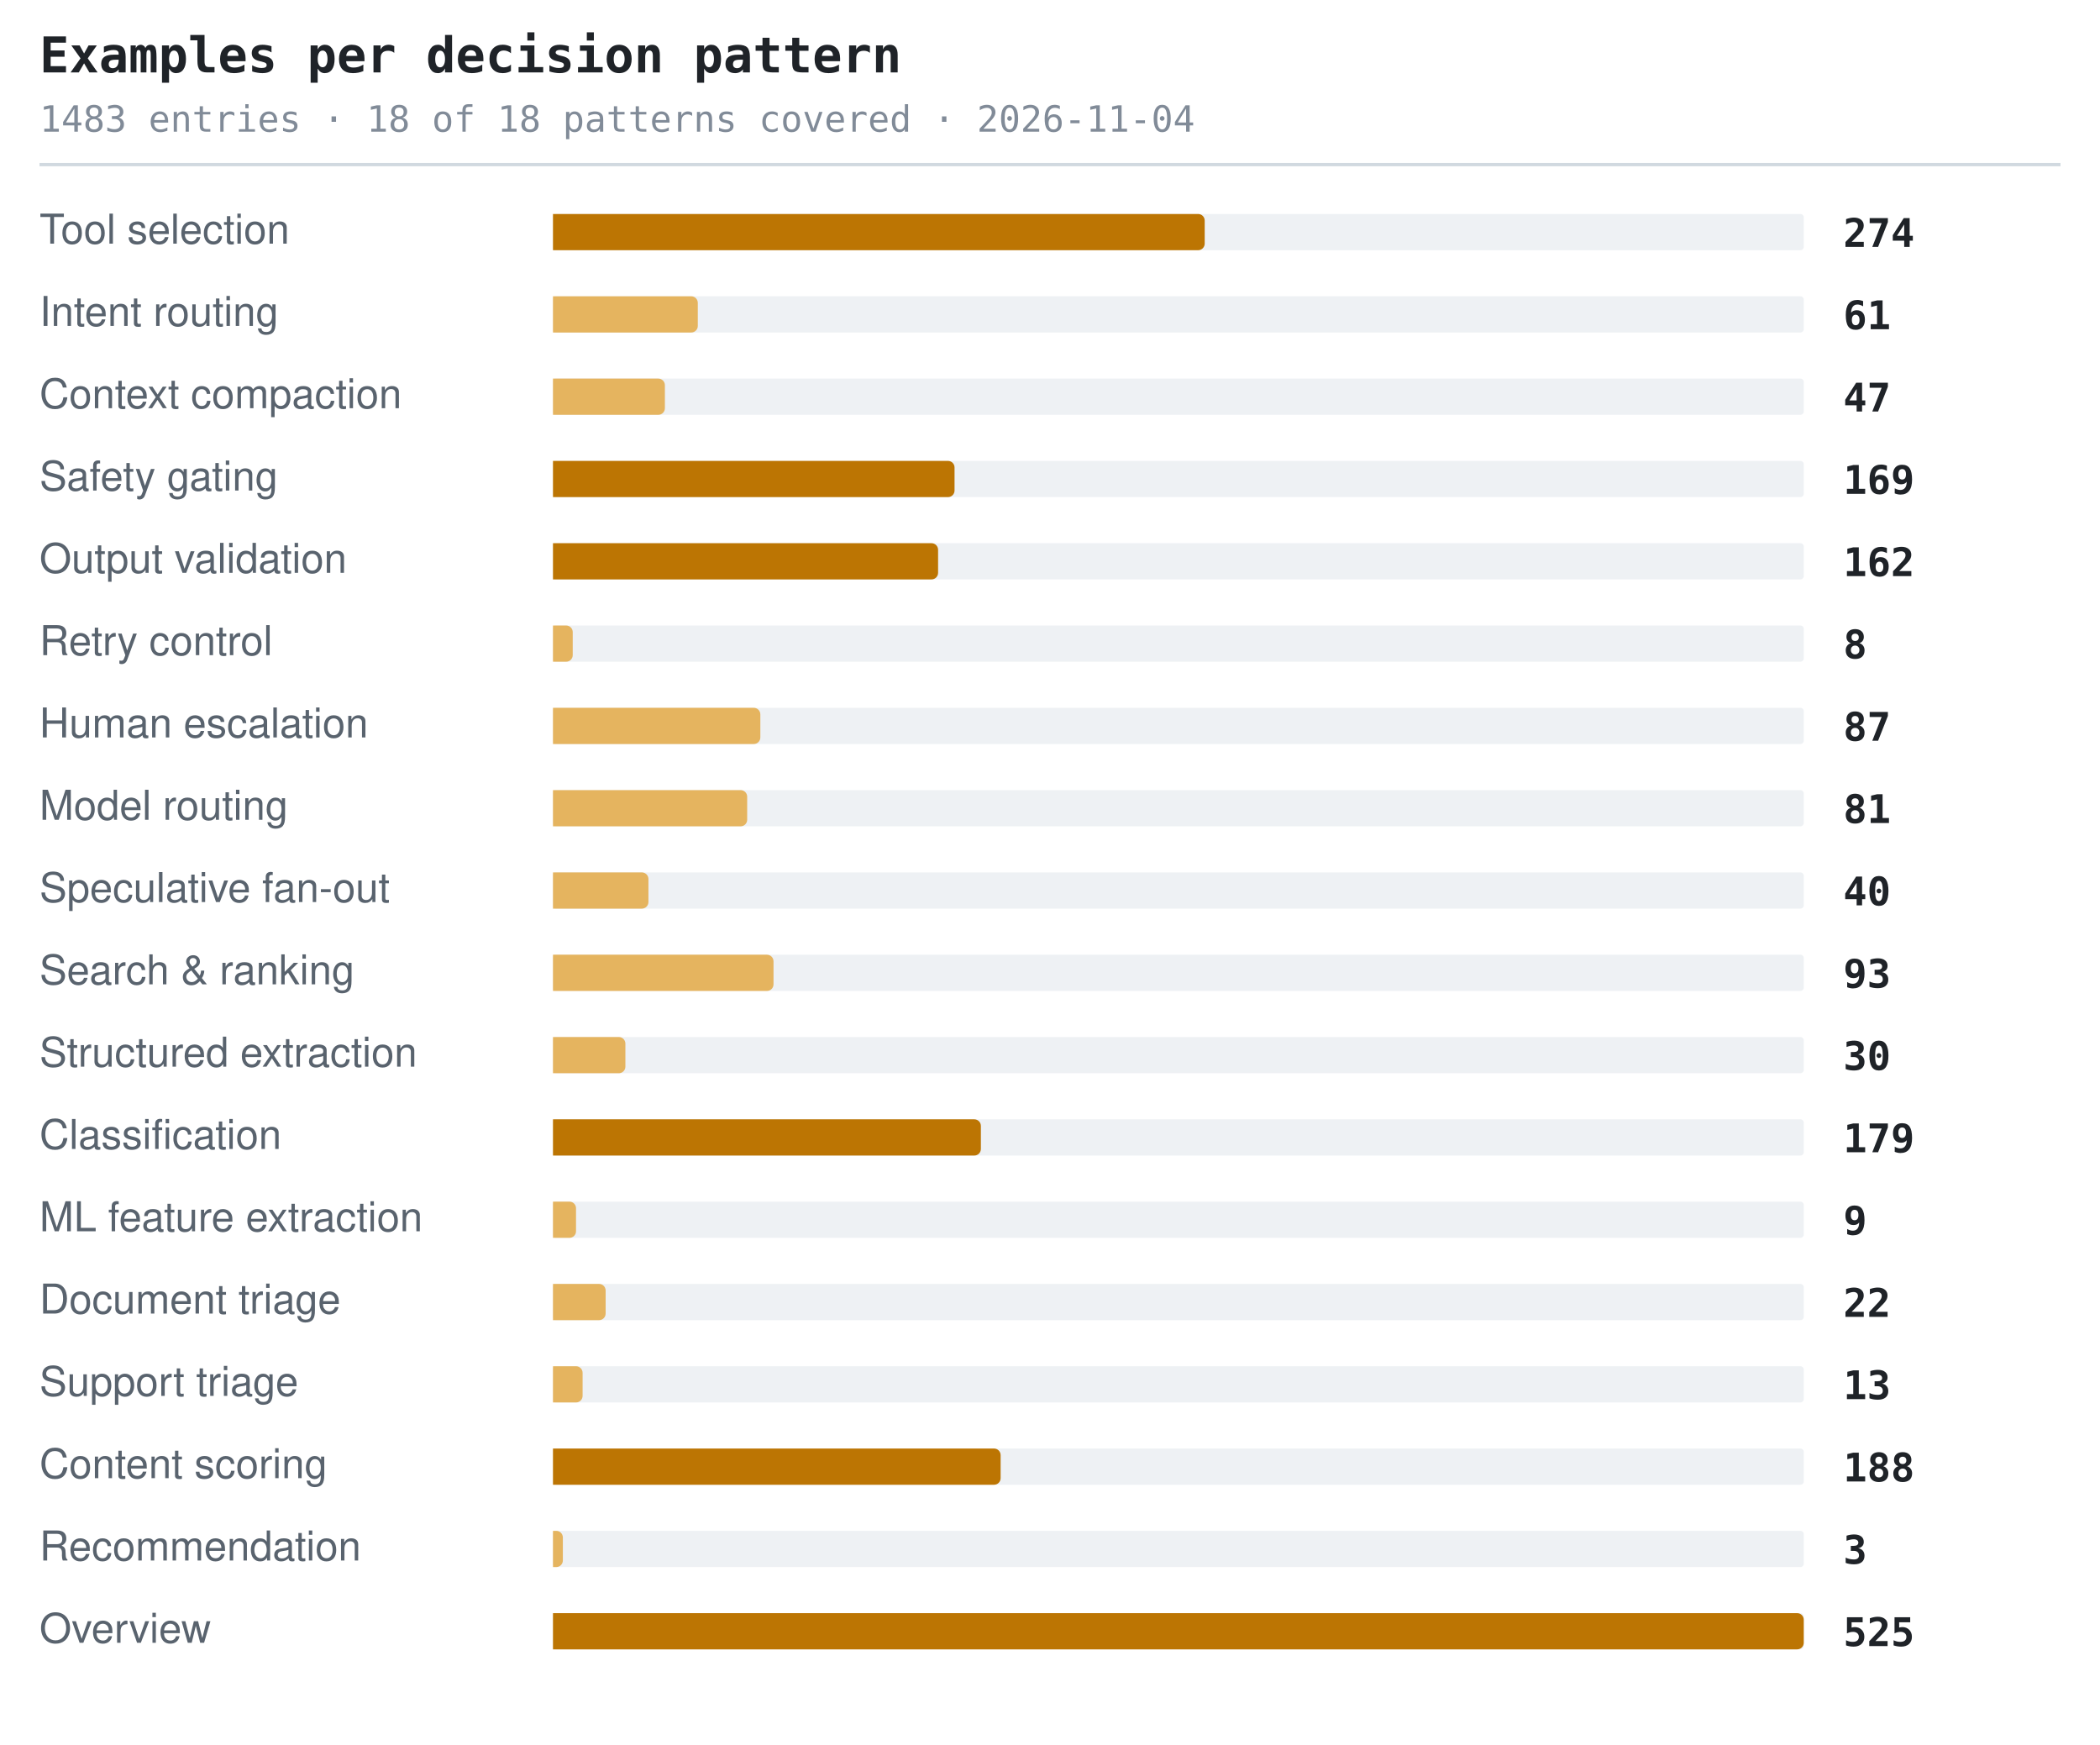
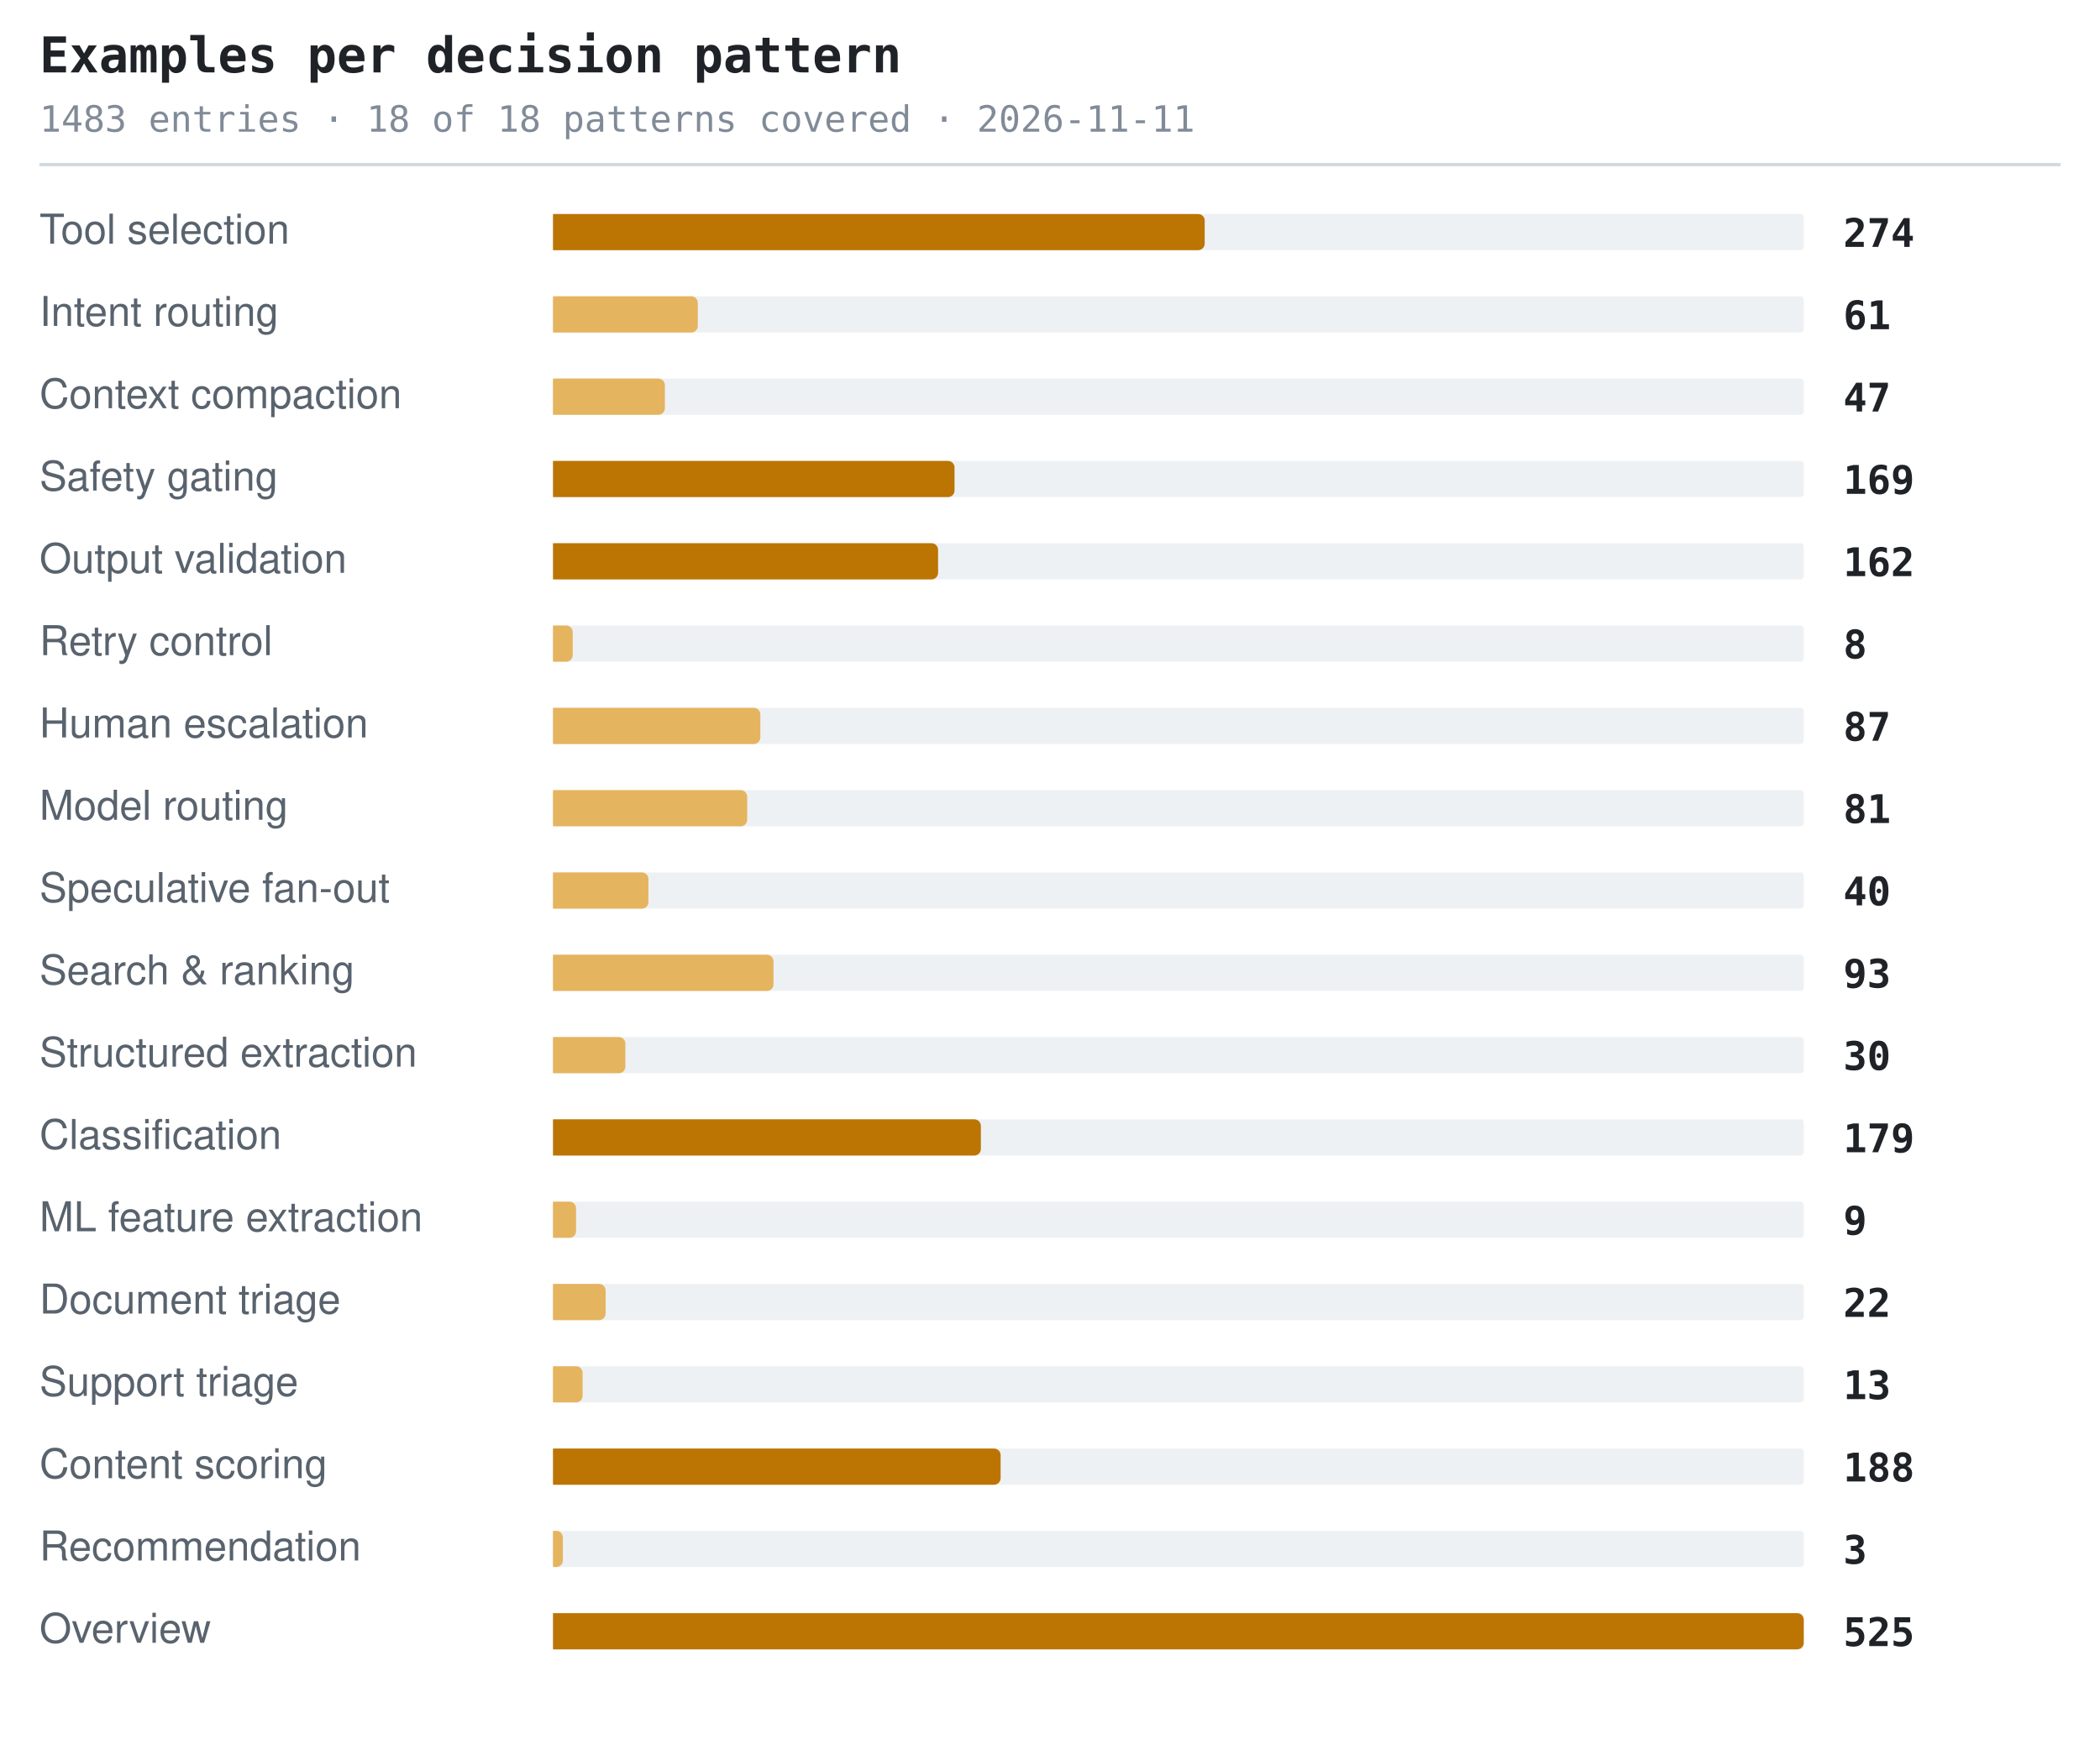
<svg xmlns="http://www.w3.org/2000/svg" width="638" height="530" viewBox="0 0 638 530" role="img" aria-label="Examples per decision pattern">
  <style>.t{font:600 15px ui-monospace,SFMono-Regular,'SF Mono',Menlo,Consolas,monospace;fill:#1f2328}.s{font:11px ui-monospace,SFMono-Regular,'SF Mono',Menlo,Consolas,monospace;fill:#818b98}.l{font:12.5px -apple-system,BlinkMacSystemFont,'Segoe UI',Helvetica,Arial,sans-serif;fill:#59636e}.n{font:600 12px ui-monospace,SFMono-Regular,'SF Mono',Menlo,Consolas,monospace;fill:#1f2328}.g{font:italic 11px -apple-system,BlinkMacSystemFont,'Segoe UI',Helvetica,Arial,sans-serif;fill:#818b98}</style>
  <text x="12" y="22" class="t">Examples per decision pattern</text>
-   <text x="12" y="40" class="s">1483 entries · 18 of 18 patterns covered · 2026-11-04</text>
+   <text x="12" y="40" class="s">1483 entries · 18 of 18 patterns covered · 2026-11-11</text>
  <line x1="12" y1="50" x2="626" y2="50" stroke="#d1d9e0" stroke-width="1" />
  <text x="12" y="74" class="l">Tool selection</text>
  <rect x="168" y="65" width="380" height="11" rx="1" fill="#eef1f4" />
  <path d="M168 65h196a2 2 0 0 1 2 2v7a2 2 0 0 1-2 2h-196z" fill="#bc7503" />
  <text x="560" y="75" class="n">274</text>
  <text x="12" y="99" class="l">Intent routing</text>
  <rect x="168" y="90" width="380" height="11" rx="1" fill="#eef1f4" />
  <path d="M168 90h42a2 2 0 0 1 2 2v7a2 2 0 0 1-2 2h-42z" fill="#e5b45f" />
  <text x="560" y="100" class="n">61</text>
  <text x="12" y="124" class="l">Context compaction</text>
  <rect x="168" y="115" width="380" height="11" rx="1" fill="#eef1f4" />
  <path d="M168 115h32a2 2 0 0 1 2 2v7a2 2 0 0 1-2 2h-32z" fill="#e5b45f" />
  <text x="560" y="125" class="n">47</text>
  <text x="12" y="149" class="l">Safety gating</text>
  <rect x="168" y="140" width="380" height="11" rx="1" fill="#eef1f4" />
  <path d="M168 140h120a2 2 0 0 1 2 2v7a2 2 0 0 1-2 2h-120z" fill="#bc7503" />
  <text x="560" y="150" class="n">169</text>
  <text x="12" y="174" class="l">Output validation</text>
  <rect x="168" y="165" width="380" height="11" rx="1" fill="#eef1f4" />
  <path d="M168 165h115a2 2 0 0 1 2 2v7a2 2 0 0 1-2 2h-115z" fill="#bc7503" />
  <text x="560" y="175" class="n">162</text>
  <text x="12" y="199" class="l">Retry control</text>
  <rect x="168" y="190" width="380" height="11" rx="1" fill="#eef1f4" />
  <path d="M168 190h4a2 2 0 0 1 2 2v7a2 2 0 0 1-2 2h-4z" fill="#e5b45f" />
  <text x="560" y="200" class="n">8</text>
  <text x="12" y="224" class="l">Human escalation</text>
  <rect x="168" y="215" width="380" height="11" rx="1" fill="#eef1f4" />
  <path d="M168 215h61a2 2 0 0 1 2 2v7a2 2 0 0 1-2 2h-61z" fill="#e5b45f" />
  <text x="560" y="225" class="n">87</text>
  <text x="12" y="249" class="l">Model routing</text>
  <rect x="168" y="240" width="380" height="11" rx="1" fill="#eef1f4" />
  <path d="M168 240h57a2 2 0 0 1 2 2v7a2 2 0 0 1-2 2h-57z" fill="#e5b45f" />
  <text x="560" y="250" class="n">81</text>
  <text x="12" y="274" class="l">Speculative fan-out</text>
  <rect x="168" y="265" width="380" height="11" rx="1" fill="#eef1f4" />
  <path d="M168 265h27a2 2 0 0 1 2 2v7a2 2 0 0 1-2 2h-27z" fill="#e5b45f" />
  <text x="560" y="275" class="n">40</text>
  <text x="12" y="299" class="l">Search &amp; ranking</text>
  <rect x="168" y="290" width="380" height="11" rx="1" fill="#eef1f4" />
  <path d="M168 290h65a2 2 0 0 1 2 2v7a2 2 0 0 1-2 2h-65z" fill="#e5b45f" />
  <text x="560" y="300" class="n">93</text>
  <text x="12" y="324" class="l">Structured extraction</text>
  <rect x="168" y="315" width="380" height="11" rx="1" fill="#eef1f4" />
  <path d="M168 315h20a2 2 0 0 1 2 2v7a2 2 0 0 1-2 2h-20z" fill="#e5b45f" />
  <text x="560" y="325" class="n">30</text>
  <text x="12" y="349" class="l">Classification</text>
  <rect x="168" y="340" width="380" height="11" rx="1" fill="#eef1f4" />
  <path d="M168 340h128a2 2 0 0 1 2 2v7a2 2 0 0 1-2 2h-128z" fill="#bc7503" />
  <text x="560" y="350" class="n">179</text>
  <text x="12" y="374" class="l">ML feature extraction</text>
  <rect x="168" y="365" width="380" height="11" rx="1" fill="#eef1f4" />
  <path d="M168 365h5a2 2 0 0 1 2 2v7a2 2 0 0 1-2 2h-5z" fill="#e5b45f" />
  <text x="560" y="375" class="n">9</text>
  <text x="12" y="399" class="l">Document triage</text>
  <rect x="168" y="390" width="380" height="11" rx="1" fill="#eef1f4" />
  <path d="M168 390h14a2 2 0 0 1 2 2v7a2 2 0 0 1-2 2h-14z" fill="#e5b45f" />
  <text x="560" y="400" class="n">22</text>
  <text x="12" y="424" class="l">Support triage</text>
  <rect x="168" y="415" width="380" height="11" rx="1" fill="#eef1f4" />
  <path d="M168 415h7a2 2 0 0 1 2 2v7a2 2 0 0 1-2 2h-7z" fill="#e5b45f" />
  <text x="560" y="425" class="n">13</text>
  <text x="12" y="449" class="l">Content scoring</text>
  <rect x="168" y="440" width="380" height="11" rx="1" fill="#eef1f4" />
  <path d="M168 440h134a2 2 0 0 1 2 2v7a2 2 0 0 1-2 2h-134z" fill="#bc7503" />
  <text x="560" y="450" class="n">188</text>
  <text x="12" y="474" class="l">Recommendation</text>
  <rect x="168" y="465" width="380" height="11" rx="1" fill="#eef1f4" />
  <path d="M168 465h1a2 2 0 0 1 2 2v7a2 2 0 0 1-2 2h-1z" fill="#e5b45f" />
  <text x="560" y="475" class="n">3</text>
  <text x="12" y="499" class="l">Overview</text>
  <rect x="168" y="490" width="380" height="11" rx="1" fill="#eef1f4" />
  <path d="M168 490h378a2 2 0 0 1 2 2v7a2 2 0 0 1-2 2h-378z" fill="#bc7503" />
  <text x="560" y="500" class="n">525</text>
</svg>
